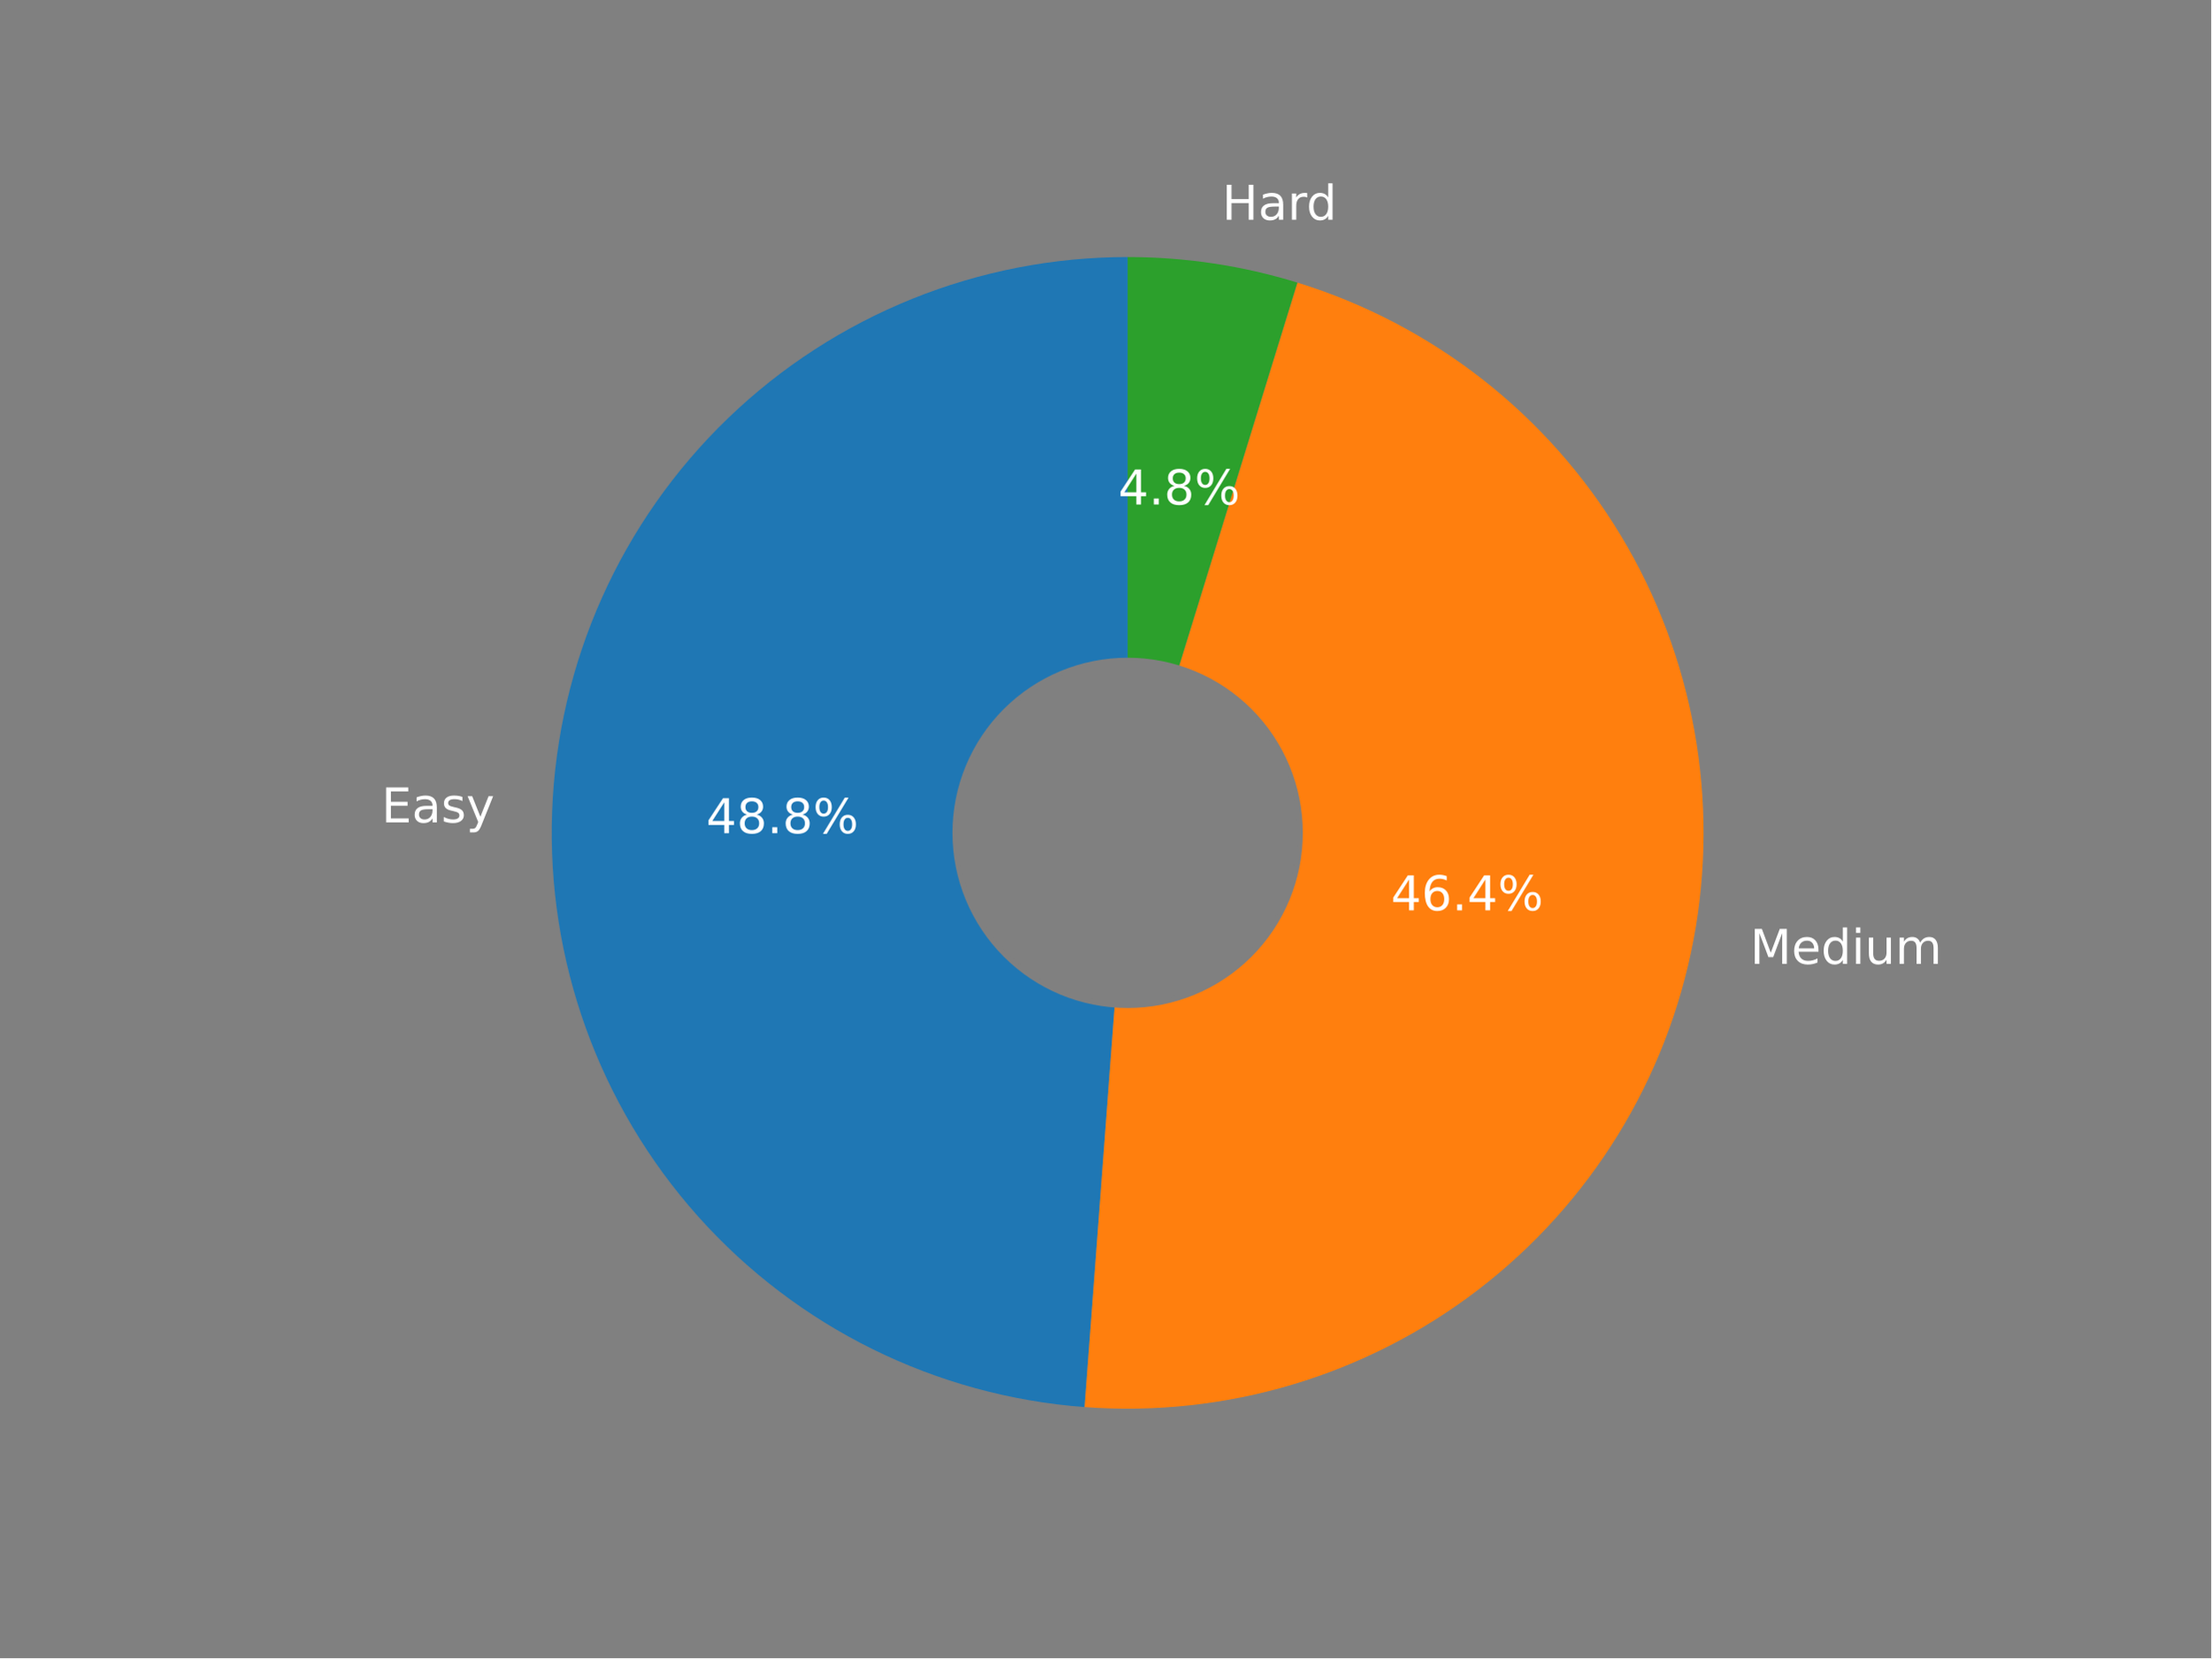
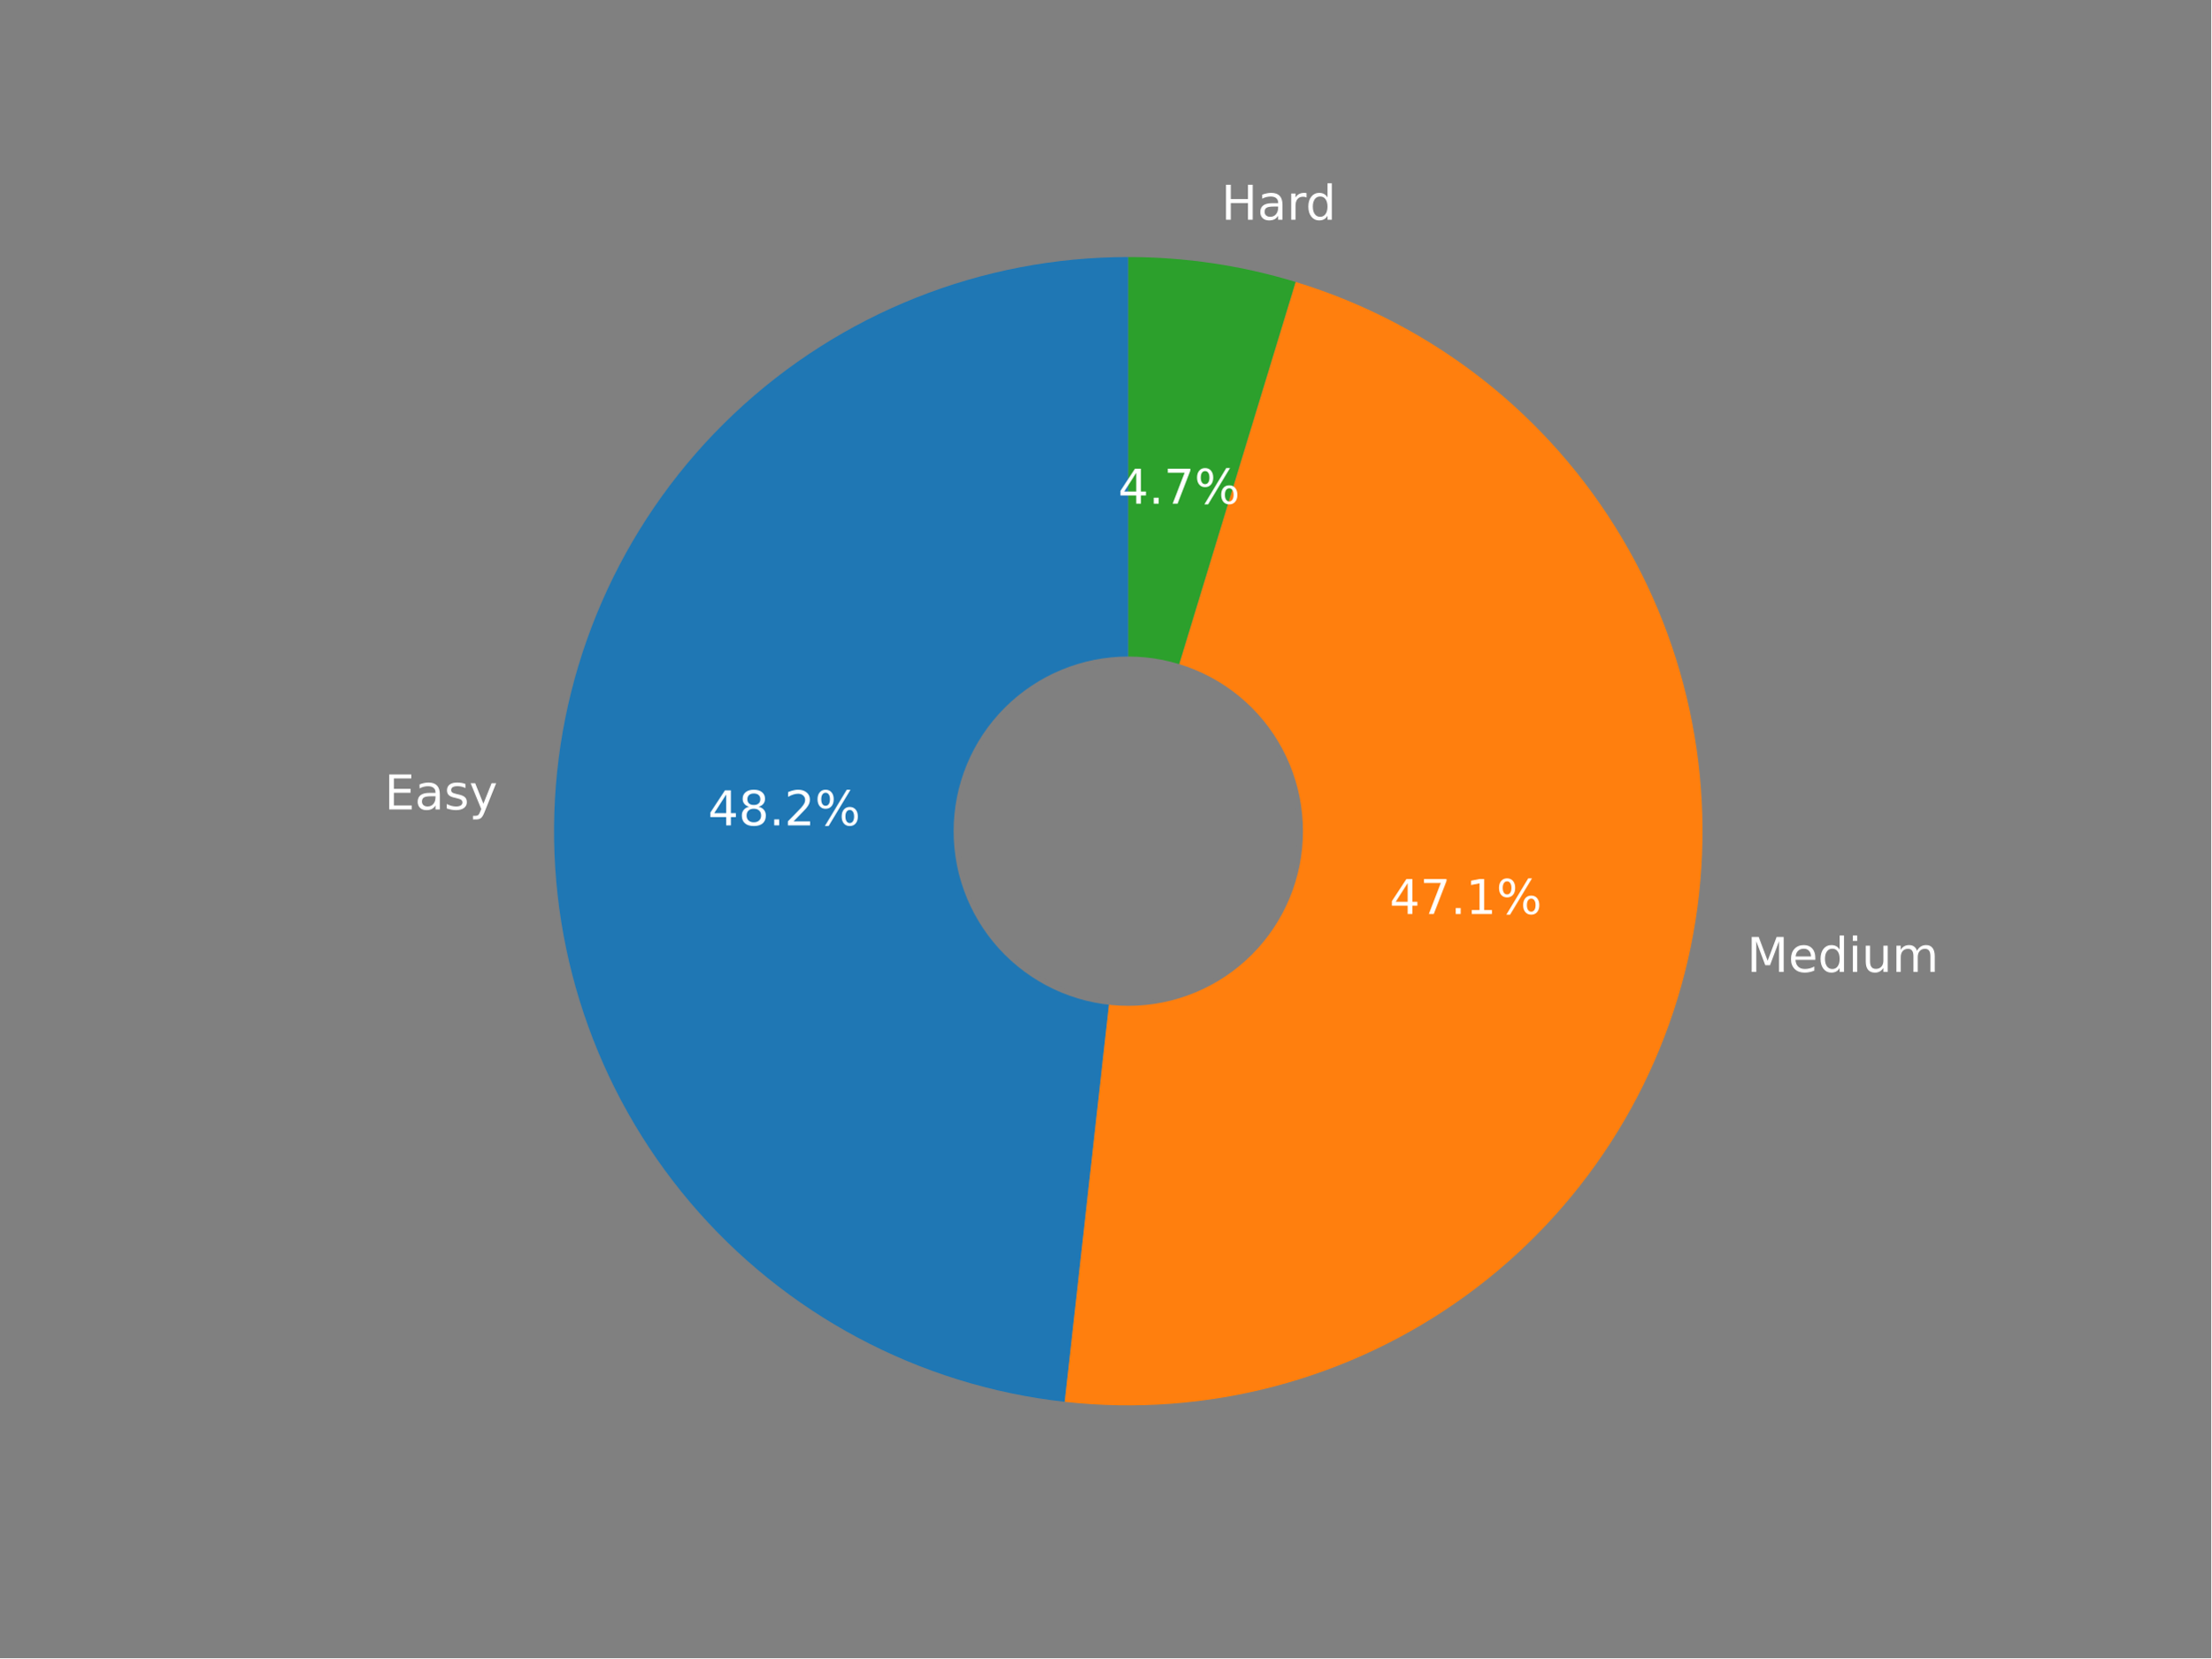
<svg xmlns="http://www.w3.org/2000/svg" xmlns:xlink="http://www.w3.org/1999/xlink" width="460.8pt" height="345.6pt" viewBox="0 0 460.8 345.6" version="1.1">
  <defs>
    <style type="text/css">*{stroke-linejoin: round; stroke-linecap: butt}</style>
  </defs>
  <g id="figure_1">
    <g id="patch_1">
      <path d="M 0 345.6  L 460.8 345.6  L 460.8 0  L 0 0  z " style="fill: #808080" />
    </g>
    <g id="axes_1">
      <g id="patch_2">
-         <path d="M 235.003 53.568  C 203.958 53.568 174.092 65.613 151.734 87.151  C 129.375 108.688 116.222 138.083 115.061 169.106  C 113.9 200.129 124.82 230.424 145.507 253.572  C 166.193 276.721 195.075 290.964 226.033 293.284  L 235.003 173.594  L 235.003 53.568  z " style="fill: #1f77b4" />
+         <path d="M 235.137 53.568  C 204.555 53.568 175.107 65.29 152.891 86.308  C 130.675 107.325 117.338 136.079 115.644 166.614  C 113.949 197.149 124.022 227.202 143.776 250.549  C 163.53 273.895 191.5 288.804 221.895 292.188  L 235.137 173.246  L 235.137 53.568  z " style="fill: #1f77b4" />
      </g>
      <g id="patch_3">
-         <path d="M 226.033 293.284  C 255.448 295.488 284.668 286.773 308.07 268.816  C 331.472 250.859 347.452 224.891 352.936 195.908  C 358.42 166.925 353.031 136.913 337.808 111.648  C 322.584 86.382 298.568 67.595 270.381 58.9  L 235.003 173.594  L 226.033 293.284  z " style="fill: #ff7f0e" />
+         <path d="M 221.895 292.188  C 251.532 295.488 281.357 287.595 305.482 270.067  C 329.607 252.539 346.331 226.612 352.351 197.406  C 358.371 168.201 353.263 137.774 338.036 112.135  C 322.809 86.495 298.536 67.451 270.01 58.761  L 235.137 173.246  L 221.895 292.188  z " style="fill: #ff7f0e" />
      </g>
      <g id="patch_4">
-         <path d="M 270.381 58.9  C 264.659 57.135 258.813 55.801 252.892 54.909  C 246.97 54.016 240.991 53.568 235.003 53.568  L 235.003 173.594  L 270.381 58.9  z " style="fill: #2ca02c" />
+         <path d="M 270.01 58.761  C 264.366 57.042 258.602 55.743 252.766 54.873  C 246.93 54.004 241.038 53.568 235.137 53.568  L 235.137 173.246  L 270.01 58.761  z " style="fill: #2ca02c" />
      </g>
      <g id="patch_5">
-         <path d="M 235.003 209.601  C 244.552 209.601 253.712 205.807 260.464 199.055  C 267.216 192.303 271.01 183.143 271.01 173.594  C 271.01 164.044 267.216 154.885 260.464 148.132  C 253.712 141.38 244.552 137.586 235.003 137.586  C 225.453 137.586 216.294 141.38 209.541 148.132  C 202.789 154.885 198.995 164.044 198.995 173.594  C 198.995 183.143 202.789 192.303 209.541 199.055  C 216.294 205.807 225.453 209.601 235.003 209.601  z " clip-path="url(#pfed1dc7c61)" style="fill: #808080; stroke: #808080; stroke-linejoin: miter" />
+         <path d="M 235.137 209.149  C 244.659 209.149 253.792 205.366 260.525 198.633  C 267.258 191.9 271.041 182.767 271.041 173.246  C 271.041 163.724 267.258 154.591 260.525 147.858  C 253.792 141.125 244.659 137.342 235.137 137.342  C 225.616 137.342 216.483 141.125 209.75 147.858  C 203.017 154.591 199.234 163.724 199.234 173.246  C 199.234 182.767 203.017 191.9 209.75 198.633  C 216.483 205.366 225.616 209.149 235.137 209.149  z " clip-path="url(#p46935798c4)" style="fill: #808080; stroke: #808080; stroke-linejoin: miter" />
      </g>
      <g id="matplotlib.axis_1" />
      <g id="matplotlib.axis_2" />
      <g id="text_1">
-         <g style="fill: #ffffff" transform="translate(79.49184 171.4163)scale(0.1 -0.1)">
+         <g style="fill: #ffffff" transform="translate(80.11927 168.7103)scale(0.1 -0.1)">
          <defs>
            <path id="DejaVuSans-45" d="M 628 4666  L 3578 4666  L 3578 4134  L 1259 4134  L 1259 2753  L 3481 2753  L 3481 2222  L 1259 2222  L 1259 531  L 3634 531  L 3634 0  L 628 0  L 628 4666  z " transform="scale(0.015625)" />
            <path id="DejaVuSans-61" d="M 2194 1759  Q 1497 1759 1228 1600  Q 959 1441 959 1056  Q 959 750 1161 570  Q 1363 391 1709 391  Q 2188 391 2477 730  Q 2766 1069 2766 1631  L 2766 1759  L 2194 1759  z M 3341 1997  L 3341 0  L 2766 0  L 2766 531  Q 2569 213 2275 61  Q 1981 -91 1556 -91  Q 1019 -91 701 211  Q 384 513 384 1019  Q 384 1609 779 1909  Q 1175 2209 1959 2209  L 2766 2209  L 2766 2266  Q 2766 2663 2505 2880  Q 2244 3097 1772 3097  Q 1472 3097 1187 3025  Q 903 2953 641 2809  L 641 3341  Q 956 3463 1253 3523  Q 1550 3584 1831 3584  Q 2591 3584 2966 3190  Q 3341 2797 3341 1997  z " transform="scale(0.015625)" />
            <path id="DejaVuSans-73" d="M 2834 3397  L 2834 2853  Q 2591 2978 2328 3040  Q 2066 3103 1784 3103  Q 1356 3103 1142 2972  Q 928 2841 928 2578  Q 928 2378 1081 2264  Q 1234 2150 1697 2047  L 1894 2003  Q 2506 1872 2764 1633  Q 3022 1394 3022 966  Q 3022 478 2636 193  Q 2250 -91 1575 -91  Q 1294 -91 989 -36  Q 684 19 347 128  L 347 722  Q 666 556 975 473  Q 1284 391 1588 391  Q 1994 391 2212 530  Q 2431 669 2431 922  Q 2431 1156 2273 1281  Q 2116 1406 1581 1522  L 1381 1569  Q 847 1681 609 1914  Q 372 2147 372 2553  Q 372 3047 722 3315  Q 1072 3584 1716 3584  Q 2034 3584 2315 3537  Q 2597 3491 2834 3397  z " transform="scale(0.015625)" />
            <path id="DejaVuSans-79" d="M 2059 -325  Q 1816 -950 1584 -1140  Q 1353 -1331 966 -1331  L 506 -1331  L 506 -850  L 844 -850  Q 1081 -850 1212 -737  Q 1344 -625 1503 -206  L 1606 56  L 191 3500  L 800 3500  L 1894 763  L 2988 3500  L 3597 3500  L 2059 -325  z " transform="scale(0.015625)" />
          </defs>
          <use xlink:href="#DejaVuSans-45" />
          <use xlink:href="#DejaVuSans-61" x="63.184" />
          <use xlink:href="#DejaVuSans-73" x="124.463" />
          <use xlink:href="#DejaVuSans-79" x="176.562" />
        </g>
      </g>
      <g id="text_2">
-         <g style="fill: #ffffff" transform="translate(147.1541 173.6603)scale(0.1 -0.1)">
+         <g style="fill: #ffffff" transform="translate(147.5576 172.0261)scale(0.1 -0.1)">
          <defs>
            <path id="DejaVuSans-34" d="M 2419 4116  L 825 1625  L 2419 1625  L 2419 4116  z M 2253 4666  L 3047 4666  L 3047 1625  L 3713 1625  L 3713 1100  L 3047 1100  L 3047 0  L 2419 0  L 2419 1100  L 313 1100  L 313 1709  L 2253 4666  z " transform="scale(0.015625)" />
            <path id="DejaVuSans-38" d="M 2034 2216  Q 1584 2216 1326 1975  Q 1069 1734 1069 1313  Q 1069 891 1326 650  Q 1584 409 2034 409  Q 2484 409 2743 651  Q 3003 894 3003 1313  Q 3003 1734 2745 1975  Q 2488 2216 2034 2216  z M 1403 2484  Q 997 2584 770 2862  Q 544 3141 544 3541  Q 544 4100 942 4425  Q 1341 4750 2034 4750  Q 2731 4750 3128 4425  Q 3525 4100 3525 3541  Q 3525 3141 3298 2862  Q 3072 2584 2669 2484  Q 3125 2378 3379 2068  Q 3634 1759 3634 1313  Q 3634 634 3220 271  Q 2806 -91 2034 -91  Q 1263 -91 848 271  Q 434 634 434 1313  Q 434 1759 690 2068  Q 947 2378 1403 2484  z M 1172 3481  Q 1172 3119 1398 2916  Q 1625 2713 2034 2713  Q 2441 2713 2670 2916  Q 2900 3119 2900 3481  Q 2900 3844 2670 4047  Q 2441 4250 2034 4250  Q 1625 4250 1398 4047  Q 1172 3844 1172 3481  z " transform="scale(0.015625)" />
            <path id="DejaVuSans-2e" d="M 684 794  L 1344 794  L 1344 0  L 684 0  L 684 794  z " transform="scale(0.015625)" />
+             <path id="DejaVuSans-32" d="M 1228 531  L 3431 531  L 3431 0  L 469 0  L 469 531  Q 828 903 1448 1529  Q 2069 2156 2228 2338  Q 2531 2678 2651 2914  Q 2772 3150 2772 3378  Q 2772 3750 2511 3984  Q 2250 4219 1831 4219  Q 1534 4219 1204 4116  Q 875 4013 500 3803  L 500 4441  Q 881 4594 1212 4672  Q 1544 4750 1819 4750  Q 2544 4750 2975 4387  Q 3406 4025 3406 3419  Q 3406 3131 3298 2873  Q 3191 2616 2906 2266  Q 2828 2175 2409 1742  Q 1991 1309 1228 531  z " transform="scale(0.015625)" />
            <path id="DejaVuSans-25" d="M 4653 2053  Q 4381 2053 4226 1822  Q 4072 1591 4072 1178  Q 4072 772 4226 539  Q 4381 306 4653 306  Q 4919 306 5073 539  Q 5228 772 5228 1178  Q 5228 1588 5073 1820  Q 4919 2053 4653 2053  z M 4653 2450  Q 5147 2450 5437 2106  Q 5728 1763 5728 1178  Q 5728 594 5436 251  Q 5144 -91 4653 -91  Q 4153 -91 3862 251  Q 3572 594 3572 1178  Q 3572 1766 3864 2108  Q 4156 2450 4653 2450  z M 1428 4353  Q 1159 4353 1004 4120  Q 850 3888 850 3481  Q 850 3069 1003 2837  Q 1156 2606 1428 2606  Q 1700 2606 1854 2837  Q 2009 3069 2009 3481  Q 2009 3884 1853 4118  Q 1697 4353 1428 4353  z M 4250 4750  L 4750 4750  L 1831 -91  L 1331 -91  L 4250 4750  z M 1428 4750  Q 1922 4750 2215 4408  Q 2509 4066 2509 3481  Q 2509 2891 2217 2550  Q 1925 2209 1428 2209  Q 931 2209 642 2551  Q 353 2894 353 3481  Q 353 4063 643 4406  Q 934 4750 1428 4750  z " transform="scale(0.015625)" />
          </defs>
          <use xlink:href="#DejaVuSans-34" />
          <use xlink:href="#DejaVuSans-38" x="63.623" />
          <use xlink:href="#DejaVuSans-2e" x="127.246" />
-           <use xlink:href="#DejaVuSans-38" x="159.033" />
+           <use xlink:href="#DejaVuSans-32" x="159.033" />
          <use xlink:href="#DejaVuSans-25" x="222.656" />
        </g>
      </g>
      <g id="text_3">
-         <g style="fill: #ffffff" transform="translate(364.7292 200.8986)scale(0.1 -0.1)">
+         <g style="fill: #ffffff" transform="translate(364.0722 202.5819)scale(0.1 -0.1)">
          <defs>
            <path id="DejaVuSans-4d" d="M 628 4666  L 1569 4666  L 2759 1491  L 3956 4666  L 4897 4666  L 4897 0  L 4281 0  L 4281 4097  L 3078 897  L 2444 897  L 1241 4097  L 1241 0  L 628 0  L 628 4666  z " transform="scale(0.015625)" />
            <path id="DejaVuSans-65" d="M 3597 1894  L 3597 1613  L 953 1613  Q 991 1019 1311 708  Q 1631 397 2203 397  Q 2534 397 2845 478  Q 3156 559 3463 722  L 3463 178  Q 3153 47 2828 -22  Q 2503 -91 2169 -91  Q 1331 -91 842 396  Q 353 884 353 1716  Q 353 2575 817 3079  Q 1281 3584 2069 3584  Q 2775 3584 3186 3129  Q 3597 2675 3597 1894  z M 3022 2063  Q 3016 2534 2758 2815  Q 2500 3097 2075 3097  Q 1594 3097 1305 2825  Q 1016 2553 972 2059  L 3022 2063  z " transform="scale(0.015625)" />
            <path id="DejaVuSans-64" d="M 2906 2969  L 2906 4863  L 3481 4863  L 3481 0  L 2906 0  L 2906 525  Q 2725 213 2448 61  Q 2172 -91 1784 -91  Q 1150 -91 751 415  Q 353 922 353 1747  Q 353 2572 751 3078  Q 1150 3584 1784 3584  Q 2172 3584 2448 3432  Q 2725 3281 2906 2969  z M 947 1747  Q 947 1113 1208 752  Q 1469 391 1925 391  Q 2381 391 2643 752  Q 2906 1113 2906 1747  Q 2906 2381 2643 2742  Q 2381 3103 1925 3103  Q 1469 3103 1208 2742  Q 947 2381 947 1747  z " transform="scale(0.015625)" />
            <path id="DejaVuSans-69" d="M 603 3500  L 1178 3500  L 1178 0  L 603 0  L 603 3500  z M 603 4863  L 1178 4863  L 1178 4134  L 603 4134  L 603 4863  z " transform="scale(0.015625)" />
            <path id="DejaVuSans-75" d="M 544 1381  L 544 3500  L 1119 3500  L 1119 1403  Q 1119 906 1312 657  Q 1506 409 1894 409  Q 2359 409 2629 706  Q 2900 1003 2900 1516  L 2900 3500  L 3475 3500  L 3475 0  L 2900 0  L 2900 538  Q 2691 219 2414 64  Q 2138 -91 1772 -91  Q 1169 -91 856 284  Q 544 659 544 1381  z M 1991 3584  L 1991 3584  z " transform="scale(0.015625)" />
            <path id="DejaVuSans-6d" d="M 3328 2828  Q 3544 3216 3844 3400  Q 4144 3584 4550 3584  Q 5097 3584 5394 3201  Q 5691 2819 5691 2113  L 5691 0  L 5113 0  L 5113 2094  Q 5113 2597 4934 2840  Q 4756 3084 4391 3084  Q 3944 3084 3684 2787  Q 3425 2491 3425 1978  L 3425 0  L 2847 0  L 2847 2094  Q 2847 2600 2669 2842  Q 2491 3084 2119 3084  Q 1678 3084 1418 2786  Q 1159 2488 1159 1978  L 1159 0  L 581 0  L 581 3500  L 1159 3500  L 1159 2956  Q 1356 3278 1631 3431  Q 1906 3584 2284 3584  Q 2666 3584 2933 3390  Q 3200 3197 3328 2828  z " transform="scale(0.015625)" />
          </defs>
          <use xlink:href="#DejaVuSans-4d" />
          <use xlink:href="#DejaVuSans-65" x="86.279" />
          <use xlink:href="#DejaVuSans-64" x="147.803" />
          <use xlink:href="#DejaVuSans-69" x="211.279" />
          <use xlink:href="#DejaVuSans-75" x="239.062" />
          <use xlink:href="#DejaVuSans-6d" x="302.441" />
        </g>
      </g>
      <g id="text_4">
-         <g style="fill: #ffffff" transform="translate(289.879 189.7415)scale(0.1 -0.1)">
+         <g style="fill: #ffffff" transform="translate(289.5819 190.5015)scale(0.1 -0.1)">
          <defs>
-             <path id="DejaVuSans-36" d="M 2113 2584  Q 1688 2584 1439 2293  Q 1191 2003 1191 1497  Q 1191 994 1439 701  Q 1688 409 2113 409  Q 2538 409 2786 701  Q 3034 994 3034 1497  Q 3034 2003 2786 2293  Q 2538 2584 2113 2584  z M 3366 4563  L 3366 3988  Q 3128 4100 2886 4159  Q 2644 4219 2406 4219  Q 1781 4219 1451 3797  Q 1122 3375 1075 2522  Q 1259 2794 1537 2939  Q 1816 3084 2150 3084  Q 2853 3084 3261 2657  Q 3669 2231 3669 1497  Q 3669 778 3244 343  Q 2819 -91 2113 -91  Q 1303 -91 875 529  Q 447 1150 447 2328  Q 447 3434 972 4092  Q 1497 4750 2381 4750  Q 2619 4750 2861 4703  Q 3103 4656 3366 4563  z " transform="scale(0.015625)" />
+             <path id="DejaVuSans-37" d="M 525 4666  L 3525 4666  L 3525 4397  L 1831 0  L 1172 0  L 2766 4134  L 525 4134  L 525 4666  z " transform="scale(0.015625)" />
+             <path id="DejaVuSans-31" d="M 794 531  L 1825 531  L 1825 4091  L 703 3866  L 703 4441  L 1819 4666  L 2450 4666  L 2450 531  L 3481 531  L 3481 0  L 794 0  L 794 531  z " transform="scale(0.015625)" />
          </defs>
          <use xlink:href="#DejaVuSans-34" />
-           <use xlink:href="#DejaVuSans-36" x="63.623" />
+           <use xlink:href="#DejaVuSans-37" x="63.623" />
          <use xlink:href="#DejaVuSans-2e" x="127.246" />
-           <use xlink:href="#DejaVuSans-34" x="159.033" />
+           <use xlink:href="#DejaVuSans-31" x="159.033" />
          <use xlink:href="#DejaVuSans-25" x="222.656" />
        </g>
      </g>
      <g id="text_5">
-         <g style="fill: #ffffff" transform="translate(254.6805 45.79946)scale(0.1 -0.1)">
+         <g style="fill: #ffffff" transform="translate(254.529 45.79565)scale(0.1 -0.1)">
          <defs>
            <path id="DejaVuSans-48" d="M 628 4666  L 1259 4666  L 1259 2753  L 3553 2753  L 3553 4666  L 4184 4666  L 4184 0  L 3553 0  L 3553 2222  L 1259 2222  L 1259 0  L 628 0  L 628 4666  z " transform="scale(0.015625)" />
            <path id="DejaVuSans-72" d="M 2631 2963  Q 2534 3019 2420 3045  Q 2306 3072 2169 3072  Q 1681 3072 1420 2755  Q 1159 2438 1159 1844  L 1159 0  L 581 0  L 581 3500  L 1159 3500  L 1159 2956  Q 1341 3275 1631 3429  Q 1922 3584 2338 3584  Q 2397 3584 2469 3576  Q 2541 3569 2628 3553  L 2631 2963  z " transform="scale(0.015625)" />
          </defs>
          <use xlink:href="#DejaVuSans-48" />
          <use xlink:href="#DejaVuSans-61" x="75.195" />
          <use xlink:href="#DejaVuSans-72" x="136.475" />
          <use xlink:href="#DejaVuSans-64" x="175.838" />
        </g>
      </g>
      <g id="text_6">
-         <g style="fill: #ffffff" transform="translate(233.0337 105.142)scale(0.1 -0.1)">
+         <g style="fill: #ffffff" transform="translate(233.0123 104.9817)scale(0.1 -0.1)">
          <use xlink:href="#DejaVuSans-34" />
          <use xlink:href="#DejaVuSans-2e" x="63.623" />
-           <use xlink:href="#DejaVuSans-38" x="95.41" />
+           <use xlink:href="#DejaVuSans-37" x="95.41" />
          <use xlink:href="#DejaVuSans-25" x="159.033" />
        </g>
      </g>
    </g>
  </g>
  <defs>
-     <clipPath id="pfed1dc7c61">
+     <clipPath id="p46935798c4">
      <rect x="57.6" y="41.472" width="357.12" height="266.112" />
    </clipPath>
  </defs>
</svg>
